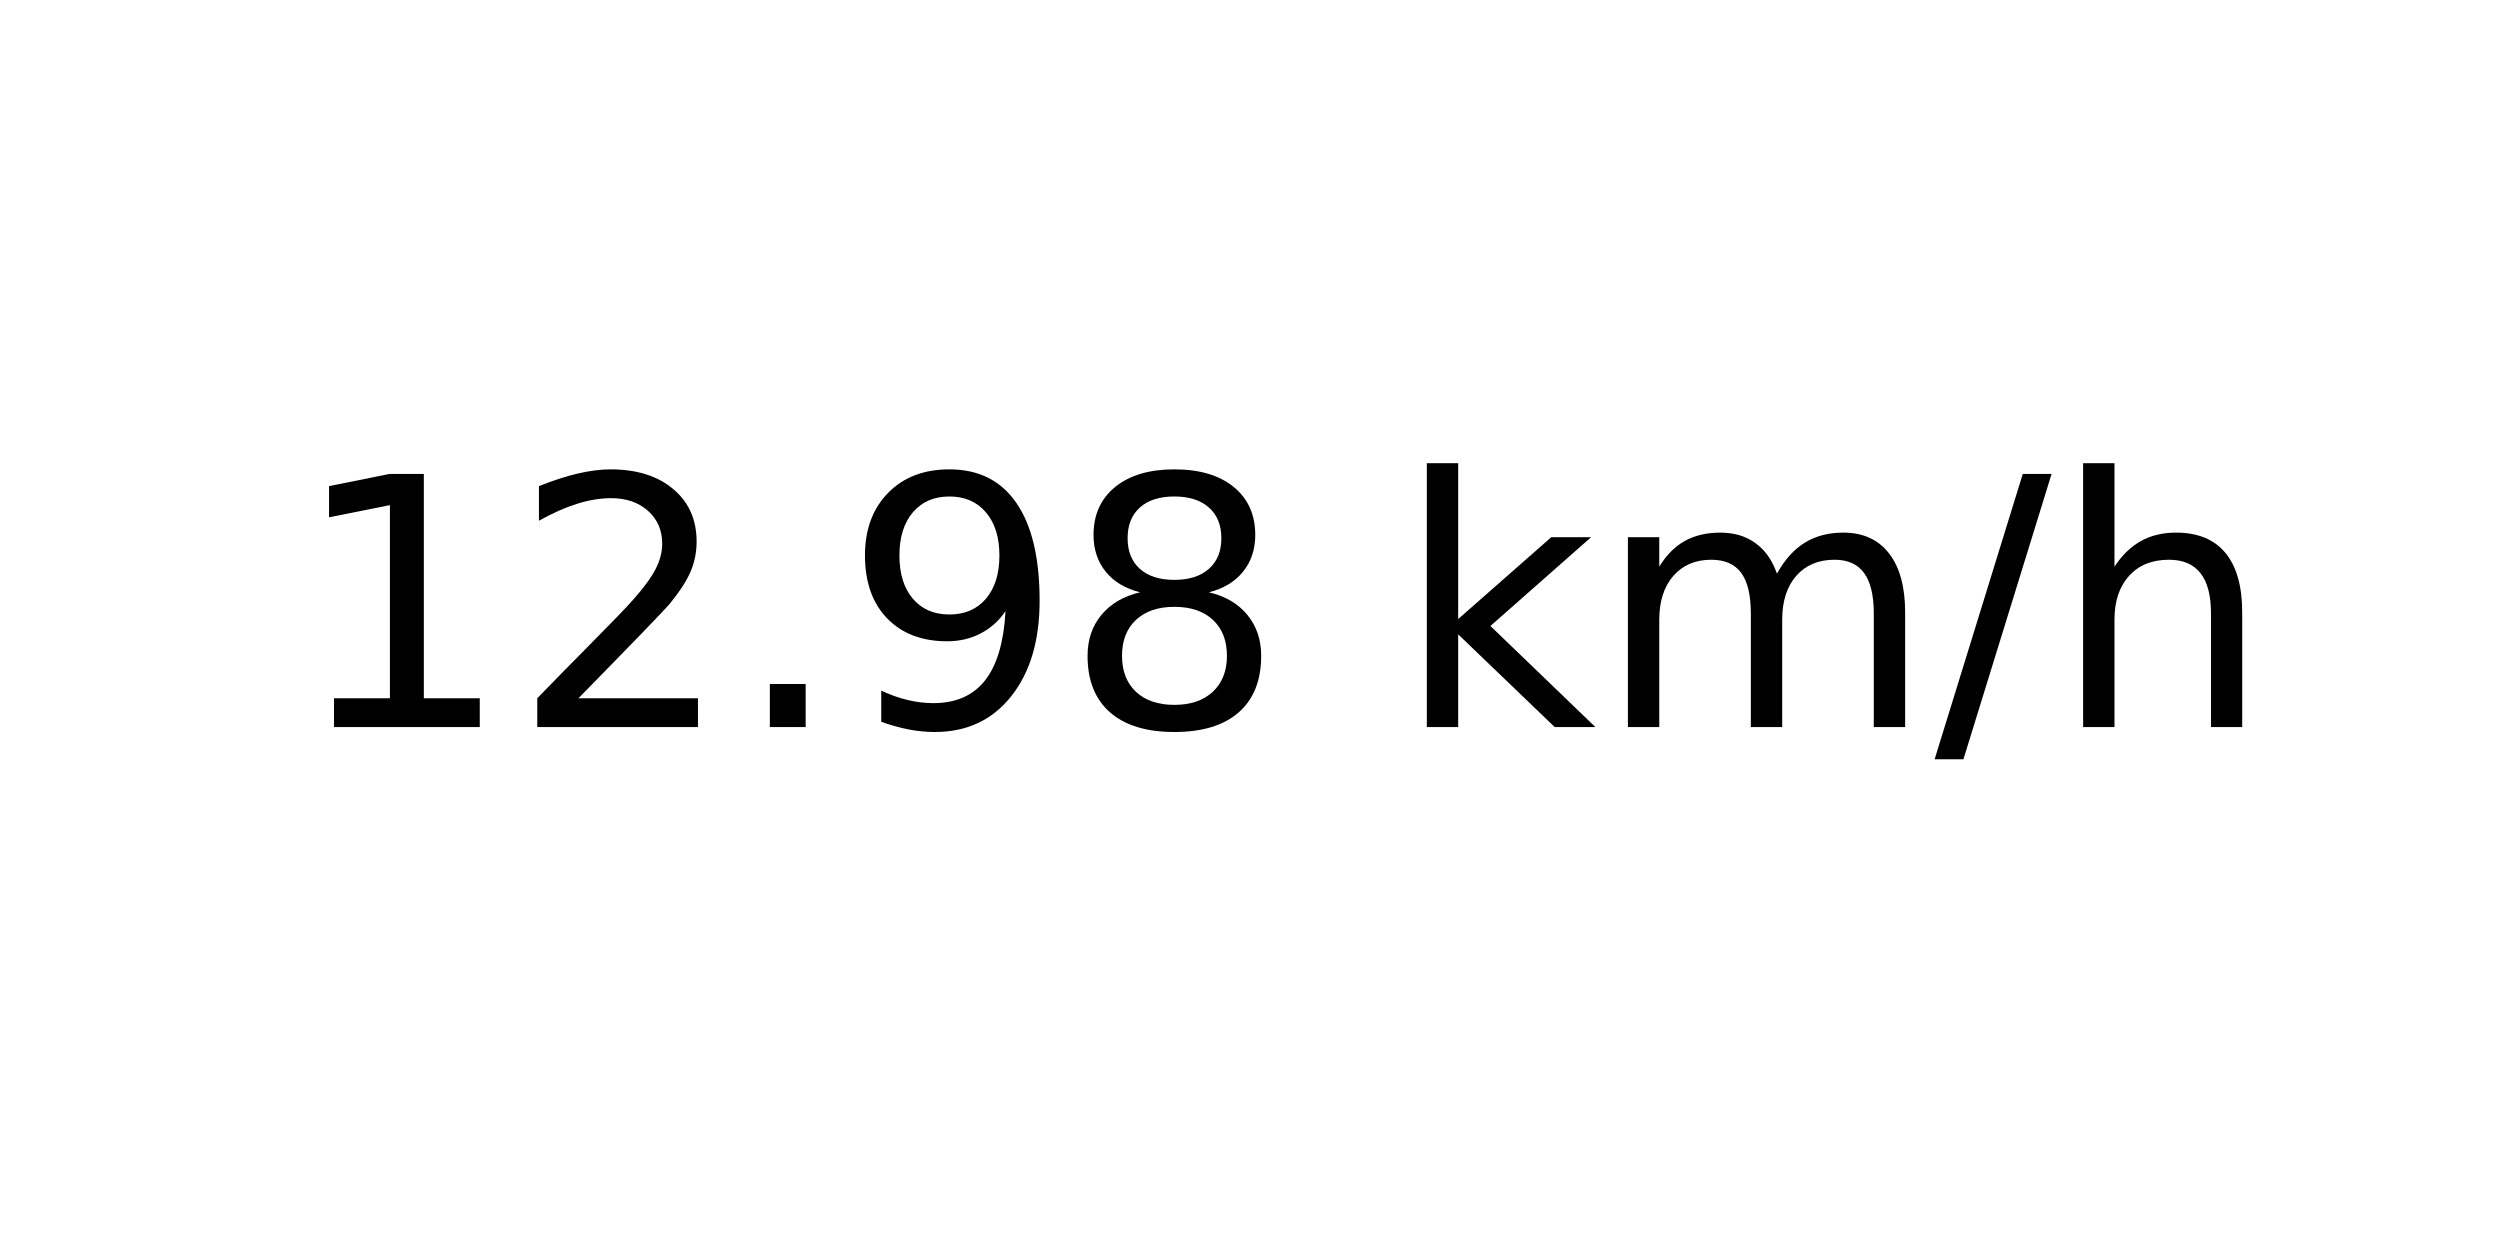
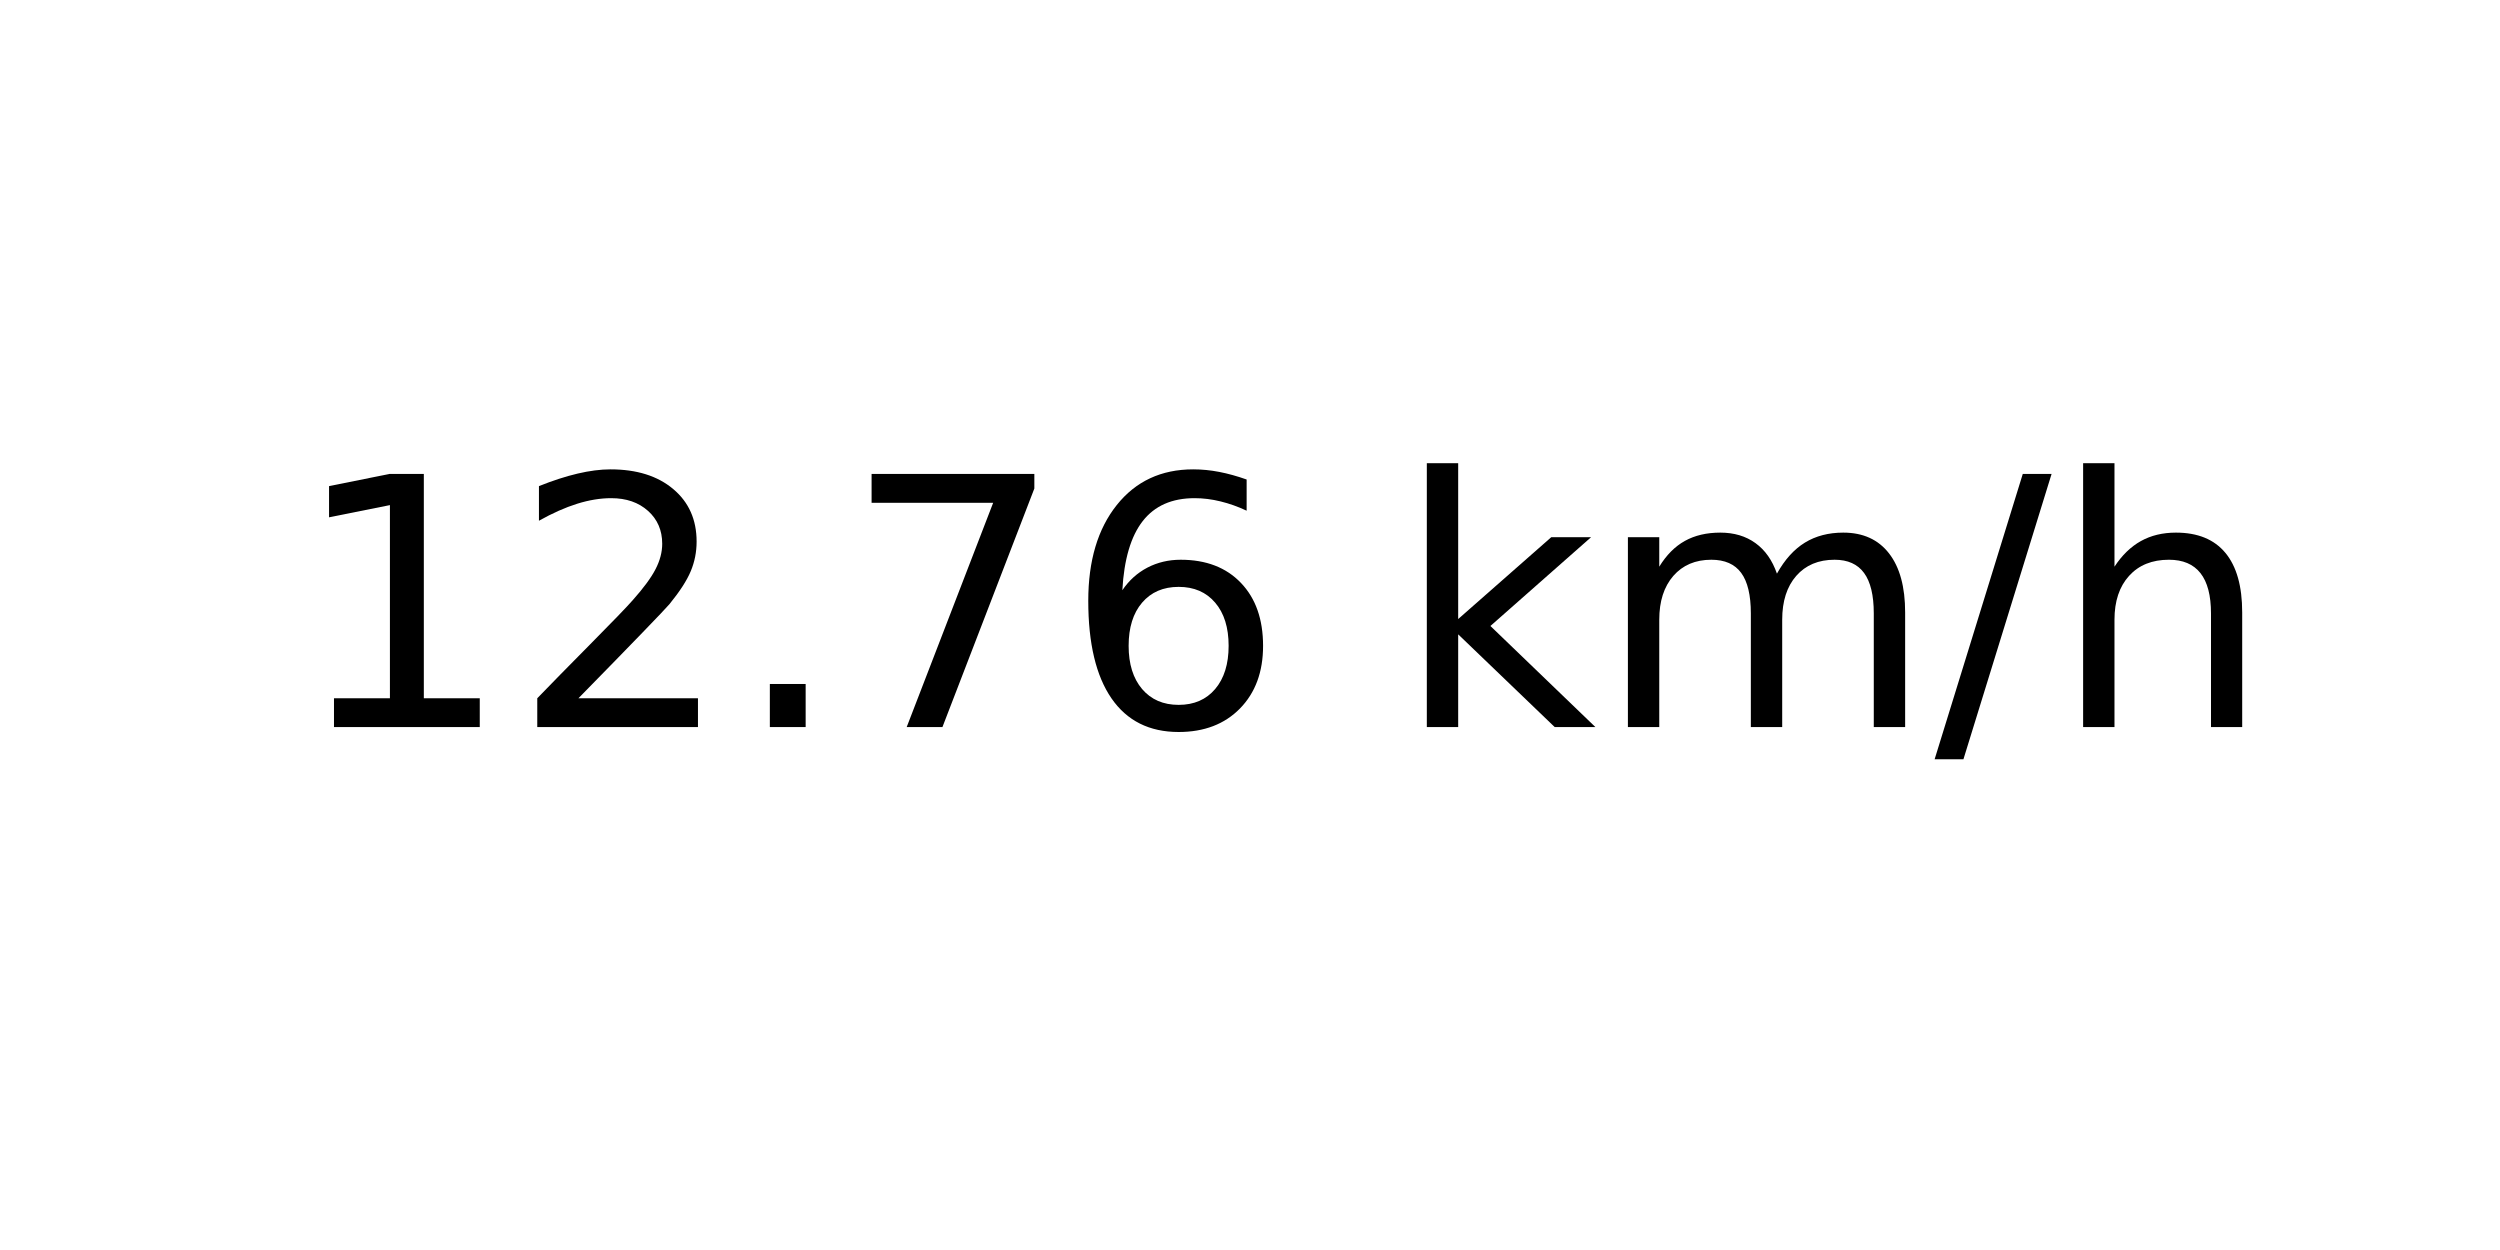
<svg xmlns="http://www.w3.org/2000/svg" xmlns:xlink="http://www.w3.org/1999/xlink" width="72pt" height="36pt" viewBox="0 0 72 36" version="1.1">
  <defs>
    <style type="text/css">*{stroke-linejoin: round; stroke-linecap: butt}</style>
  </defs>
  <g id="figure_1">
    <g id="axes_1">
      <g id="text_1">
        <g transform="translate(8.378125 20.93937) scale(0.1 -0.1)">
          <defs>
            <path id="DejaVuSans-31" d="M 794 531  L 1825 531  L 1825 4091  L 703 3866  L 703 4441  L 1819 4666  L 2450 4666  L 2450 531  L 3481 531  L 3481 0  L 794 0  L 794 531  z " transform="scale(0.015625)" />
            <path id="DejaVuSans-32" d="M 1228 531  L 3431 531  L 3431 0  L 469 0  L 469 531  Q 828 903 1448 1529  Q 2069 2156 2228 2338  Q 2531 2678 2651 2914  Q 2772 3150 2772 3378  Q 2772 3750 2511 3984  Q 2250 4219 1831 4219  Q 1534 4219 1204 4116  Q 875 4013 500 3803  L 500 4441  Q 881 4594 1212 4672  Q 1544 4750 1819 4750  Q 2544 4750 2975 4387  Q 3406 4025 3406 3419  Q 3406 3131 3298 2873  Q 3191 2616 2906 2266  Q 2828 2175 2409 1742  Q 1991 1309 1228 531  z " transform="scale(0.015625)" />
            <path id="DejaVuSans-2e" d="M 684 794  L 1344 794  L 1344 0  L 684 0  L 684 794  z " transform="scale(0.015625)" />
-             <path id="DejaVuSans-39" d="M 703 97  L 703 672  Q 941 559 1184 500  Q 1428 441 1663 441  Q 2288 441 2617 861  Q 2947 1281 2994 2138  Q 2813 1869 2534 1725  Q 2256 1581 1919 1581  Q 1219 1581 811 2004  Q 403 2428 403 3163  Q 403 3881 828 4315  Q 1253 4750 1959 4750  Q 2769 4750 3195 4129  Q 3622 3509 3622 2328  Q 3622 1225 3098 567  Q 2575 -91 1691 -91  Q 1453 -91 1209 -44  Q 966 3 703 97  z M 1959 2075  Q 2384 2075 2632 2365  Q 2881 2656 2881 3163  Q 2881 3666 2632 3958  Q 2384 4250 1959 4250  Q 1534 4250 1286 3958  Q 1038 3666 1038 3163  Q 1038 2656 1286 2365  Q 1534 2075 1959 2075  z " transform="scale(0.015625)" />
-             <path id="DejaVuSans-38" d="M 2034 2216  Q 1584 2216 1326 1975  Q 1069 1734 1069 1313  Q 1069 891 1326 650  Q 1584 409 2034 409  Q 2484 409 2743 651  Q 3003 894 3003 1313  Q 3003 1734 2745 1975  Q 2488 2216 2034 2216  z M 1403 2484  Q 997 2584 770 2862  Q 544 3141 544 3541  Q 544 4100 942 4425  Q 1341 4750 2034 4750  Q 2731 4750 3128 4425  Q 3525 4100 3525 3541  Q 3525 3141 3298 2862  Q 3072 2584 2669 2484  Q 3125 2378 3379 2068  Q 3634 1759 3634 1313  Q 3634 634 3220 271  Q 2806 -91 2034 -91  Q 1263 -91 848 271  Q 434 634 434 1313  Q 434 1759 690 2068  Q 947 2378 1403 2484  z M 1172 3481  Q 1172 3119 1398 2916  Q 1625 2713 2034 2713  Q 2441 2713 2670 2916  Q 2900 3119 2900 3481  Q 2900 3844 2670 4047  Q 2441 4250 2034 4250  Q 1625 4250 1398 4047  Q 1172 3844 1172 3481  z " transform="scale(0.015625)" />
+             <path id="DejaVuSans-37" d="M 525 4666  L 3525 4666  L 3525 4397  L 1831 0  L 1172 0  L 2766 4134  L 525 4134  L 525 4666  z " transform="scale(0.015625)" />
+             <path id="DejaVuSans-36" d="M 2113 2584  Q 1688 2584 1439 2293  Q 1191 2003 1191 1497  Q 1191 994 1439 701  Q 1688 409 2113 409  Q 2538 409 2786 701  Q 3034 994 3034 1497  Q 3034 2003 2786 2293  Q 2538 2584 2113 2584  z M 3366 4563  L 3366 3988  Q 3128 4100 2886 4159  Q 2644 4219 2406 4219  Q 1781 4219 1451 3797  Q 1122 3375 1075 2522  Q 1259 2794 1537 2939  Q 1816 3084 2150 3084  Q 2853 3084 3261 2657  Q 3669 2231 3669 1497  Q 3669 778 3244 343  Q 2819 -91 2113 -91  Q 1303 -91 875 529  Q 447 1150 447 2328  Q 447 3434 972 4092  Q 1497 4750 2381 4750  Q 2619 4750 2861 4703  Q 3103 4656 3366 4563  z " transform="scale(0.015625)" />
            <path id="DejaVuSans-20" transform="scale(0.015625)" />
            <path id="DejaVuSans-6b" d="M 581 4863  L 1159 4863  L 1159 1991  L 2875 3500  L 3609 3500  L 1753 1863  L 3688 0  L 2938 0  L 1159 1709  L 1159 0  L 581 0  L 581 4863  z " transform="scale(0.015625)" />
            <path id="DejaVuSans-6d" d="M 3328 2828  Q 3544 3216 3844 3400  Q 4144 3584 4550 3584  Q 5097 3584 5394 3201  Q 5691 2819 5691 2113  L 5691 0  L 5113 0  L 5113 2094  Q 5113 2597 4934 2840  Q 4756 3084 4391 3084  Q 3944 3084 3684 2787  Q 3425 2491 3425 1978  L 3425 0  L 2847 0  L 2847 2094  Q 2847 2600 2669 2842  Q 2491 3084 2119 3084  Q 1678 3084 1418 2786  Q 1159 2488 1159 1978  L 1159 0  L 581 0  L 581 3500  L 1159 3500  L 1159 2956  Q 1356 3278 1631 3431  Q 1906 3584 2284 3584  Q 2666 3584 2933 3390  Q 3200 3197 3328 2828  z " transform="scale(0.015625)" />
            <path id="DejaVuSans-2f" d="M 1625 4666  L 2156 4666  L 531 -594  L 0 -594  L 1625 4666  z " transform="scale(0.015625)" />
            <path id="DejaVuSans-68" d="M 3513 2113  L 3513 0  L 2938 0  L 2938 2094  Q 2938 2591 2744 2837  Q 2550 3084 2163 3084  Q 1697 3084 1428 2787  Q 1159 2491 1159 1978  L 1159 0  L 581 0  L 581 4863  L 1159 4863  L 1159 2956  Q 1366 3272 1645 3428  Q 1925 3584 2291 3584  Q 2894 3584 3203 3211  Q 3513 2838 3513 2113  z " transform="scale(0.015625)" />
          </defs>
          <use xlink:href="#DejaVuSans-31" />
          <use xlink:href="#DejaVuSans-32" x="63.623" />
          <use xlink:href="#DejaVuSans-2e" x="127.246" />
-           <use xlink:href="#DejaVuSans-39" x="159.033" />
-           <use xlink:href="#DejaVuSans-38" x="222.656" />
+           <use xlink:href="#DejaVuSans-37" x="159.033" />
+           <use xlink:href="#DejaVuSans-36" x="222.656" />
          <use xlink:href="#DejaVuSans-20" x="286.279" />
          <use xlink:href="#DejaVuSans-6b" x="318.066" />
          <use xlink:href="#DejaVuSans-6d" x="375.977" />
          <use xlink:href="#DejaVuSans-2f" x="473.389" />
          <use xlink:href="#DejaVuSans-68" x="507.08" />
        </g>
      </g>
    </g>
  </g>
</svg>
